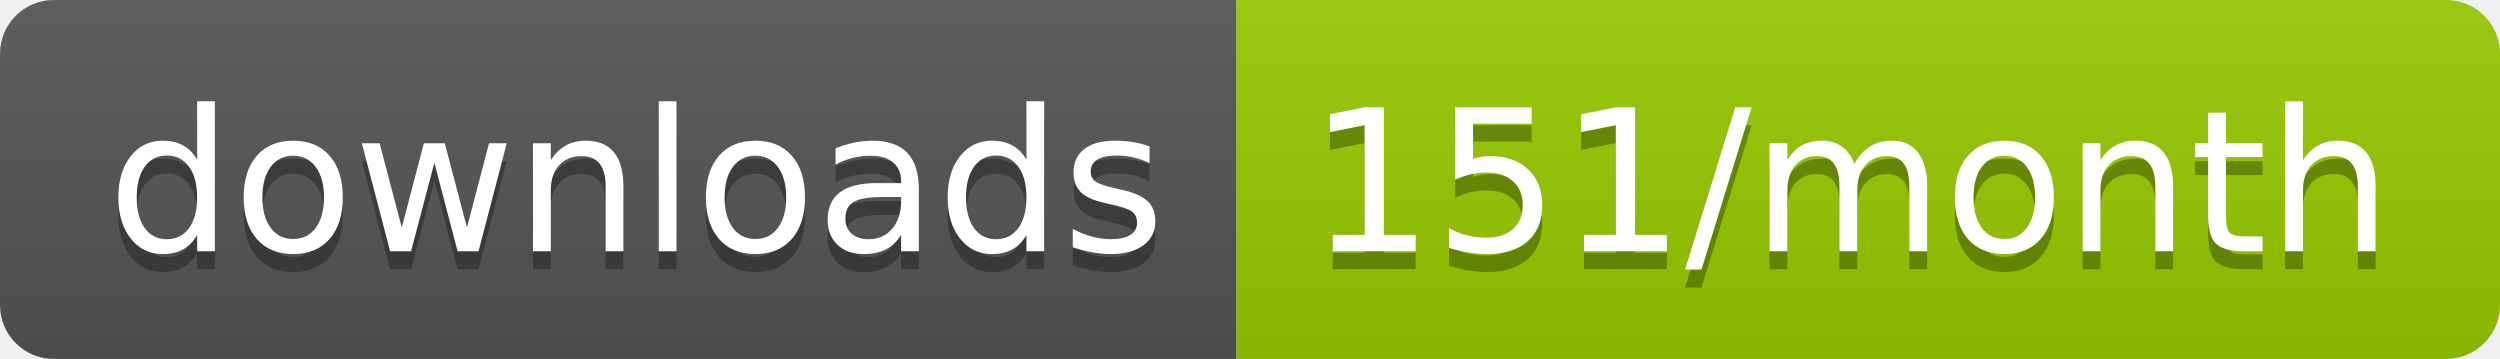
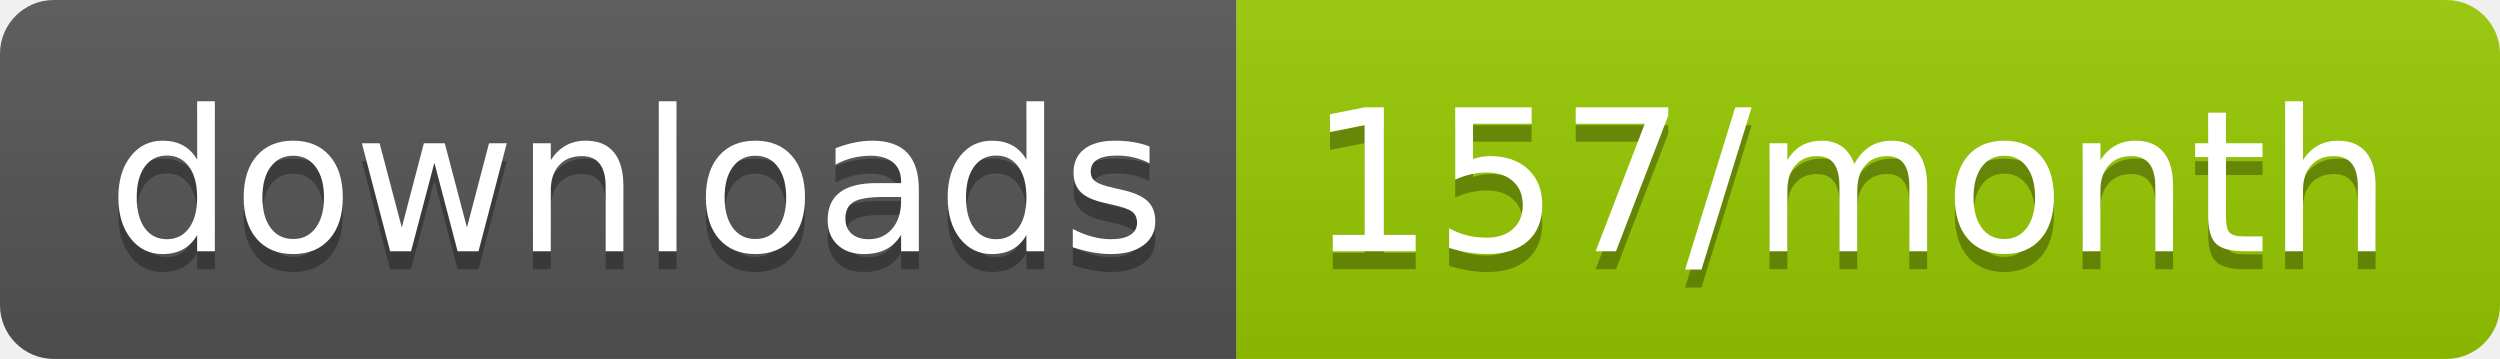
<svg xmlns="http://www.w3.org/2000/svg" width="139.3" height="20">
  <linearGradient id="smooth" x2="0" y2="100%">
    <stop offset="0" stop-color="#bbb" stop-opacity=".1" />
    <stop offset="1" stop-opacity=".1" />
  </linearGradient>
  <clipPath id="round">
    <rect width="139.3" height="20" rx="3" fill="#fff" />
  </clipPath>
  <g clip-path="url(#round)">
    <rect width="68.9" height="20" fill="#555" />
    <rect x="68.9" width="70.4" height="20" fill="#97CA00" />
    <rect width="139.3" height="20" fill="url(#smooth)" />
  </g>
  <g fill="#fff" text-anchor="middle" font-family="DejaVu Sans,Verdana,Geneva,sans-serif" font-size="110">
    <text x="354.5" y="150" fill="#010101" fill-opacity=".3" transform="scale(0.1)" textLength="589.0" lengthAdjust="spacing">downloads</text>
    <text x="354.5" y="140" transform="scale(0.1)" textLength="589.0" lengthAdjust="spacing">downloads</text>
-     <text x="1031.0" y="150" fill="#010101" fill-opacity=".3" transform="scale(0.1)" textLength="604.0" lengthAdjust="spacing">151/month</text>
-     <text x="1031.0" y="140" transform="scale(0.1)" textLength="604.0" lengthAdjust="spacing">151/month</text>
+     <text x="1031.0" y="150" fill="#010101" fill-opacity=".3" transform="scale(0.1)" textLength="604.0" lengthAdjust="spacing">157/month</text>
+     <text x="1031.0" y="140" transform="scale(0.1)" textLength="604.0" lengthAdjust="spacing">157/month</text>
  </g>
</svg>
